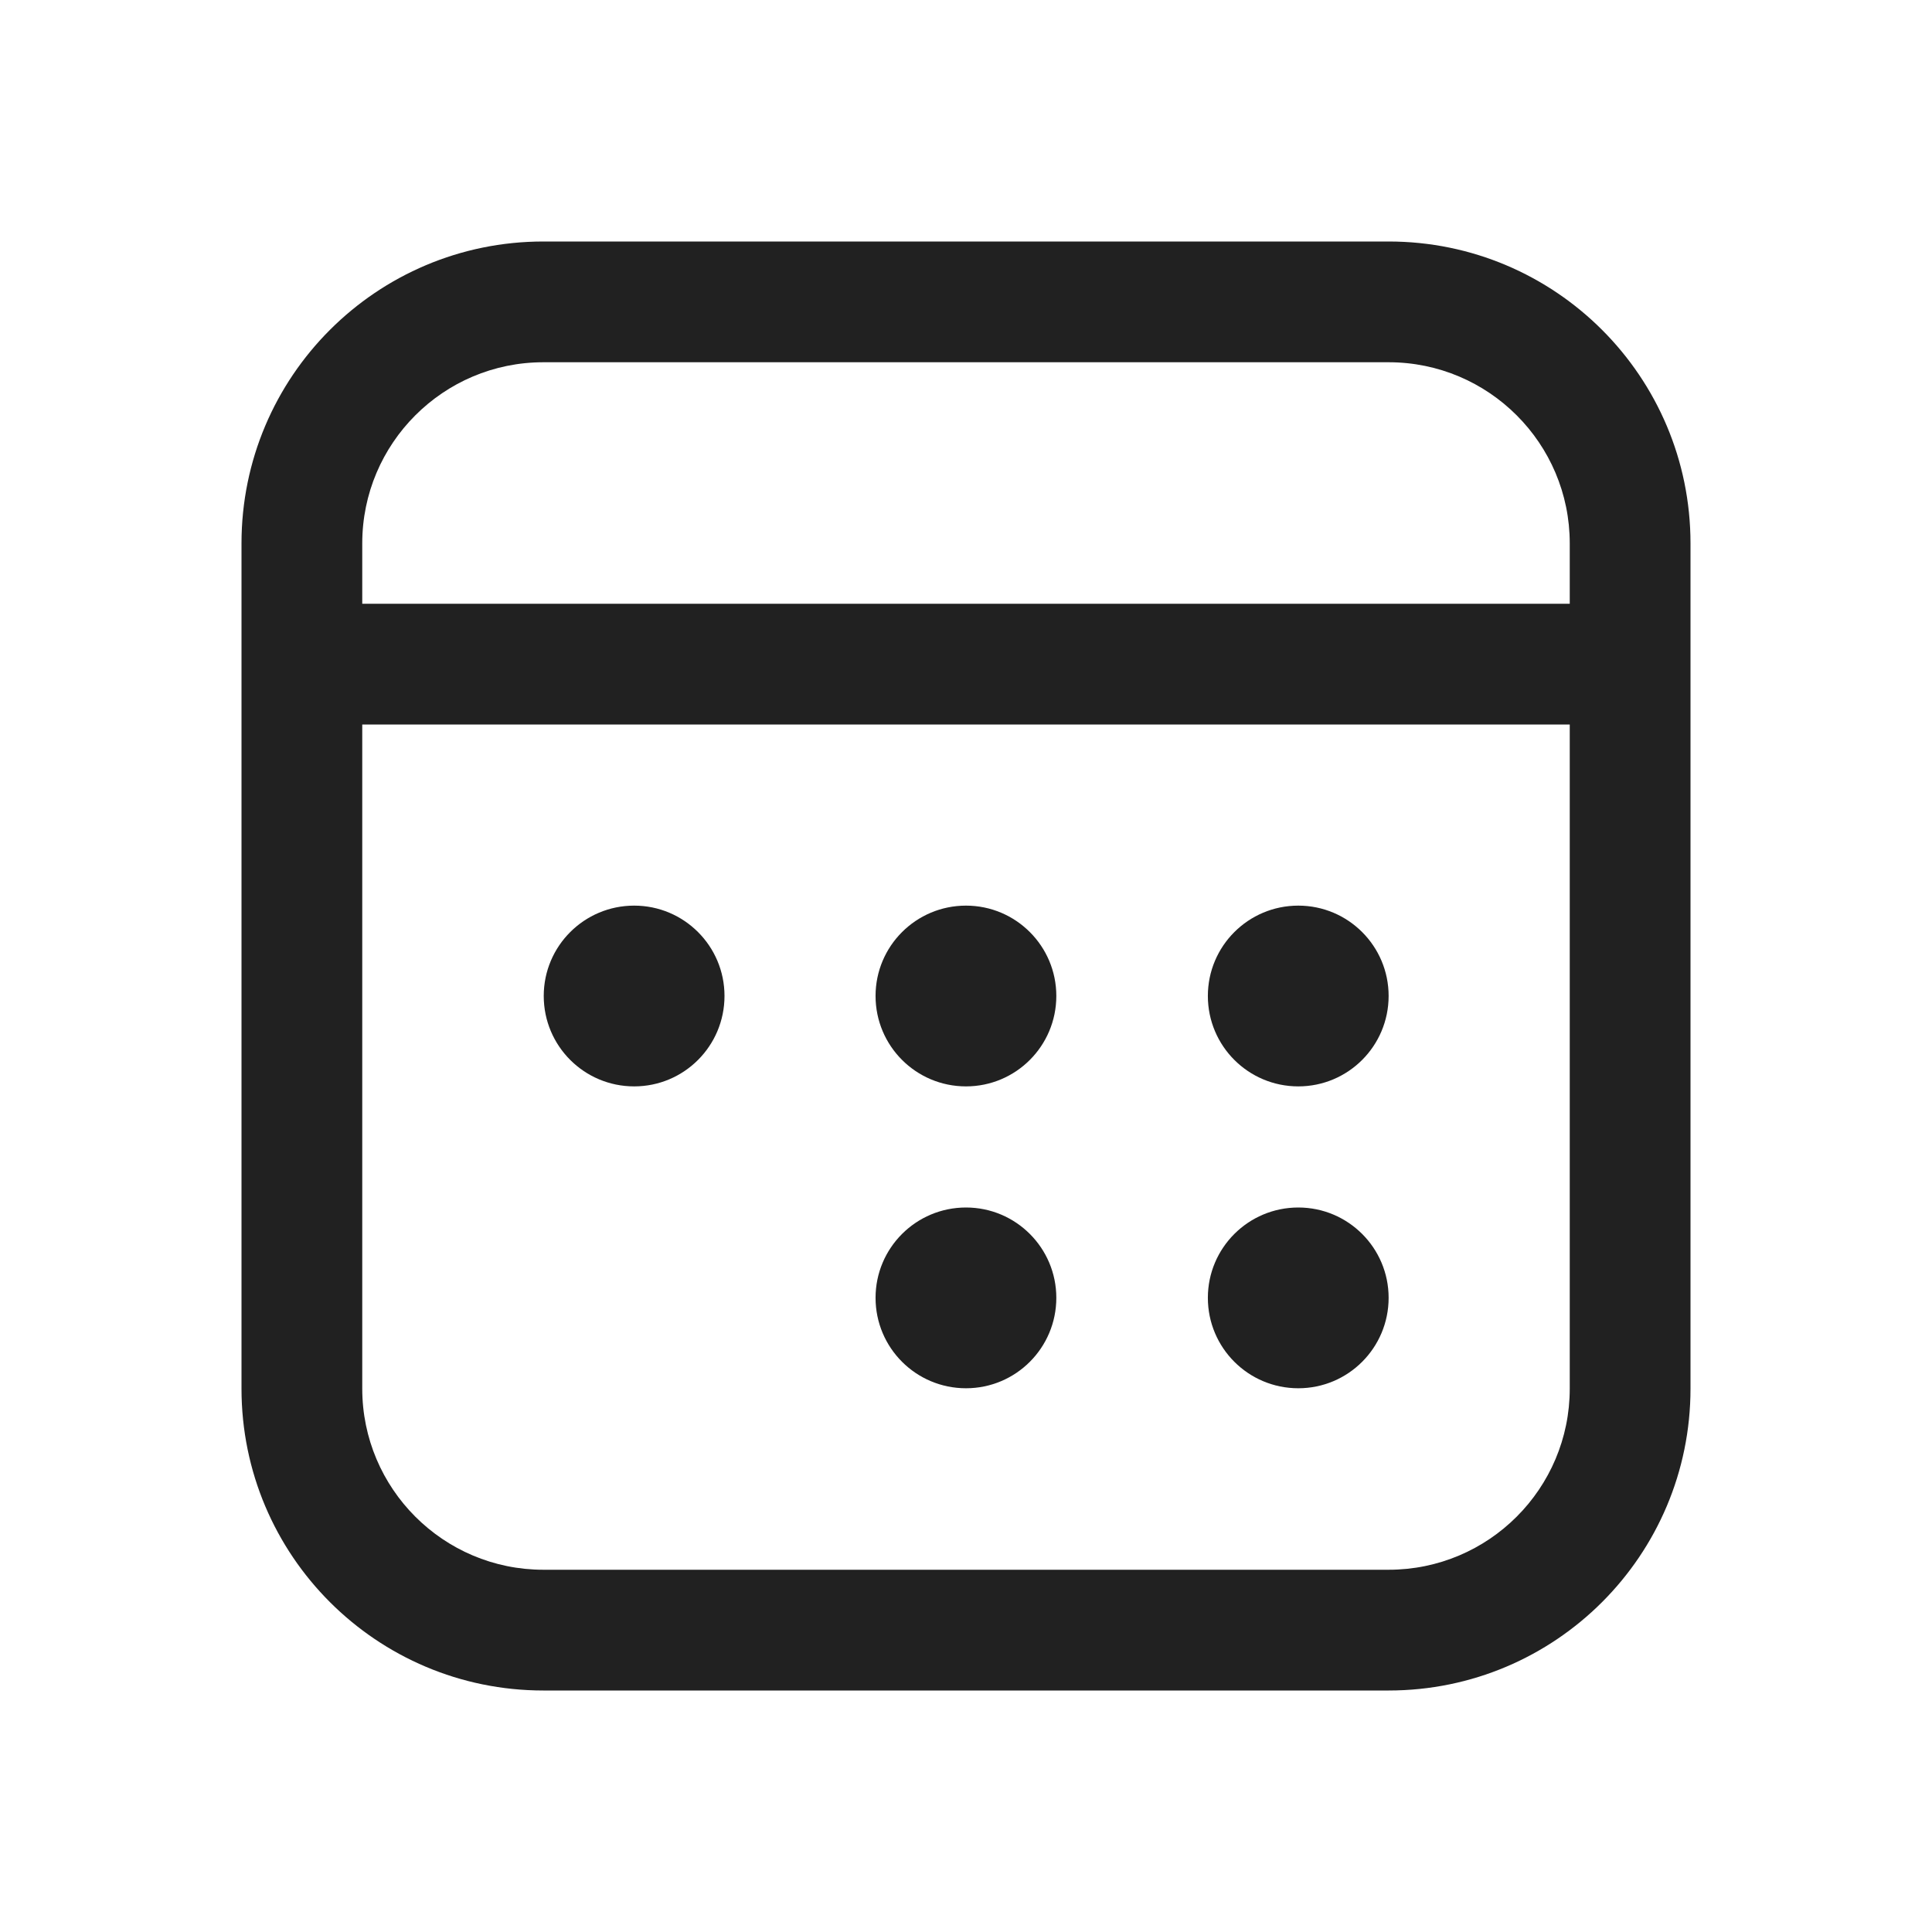
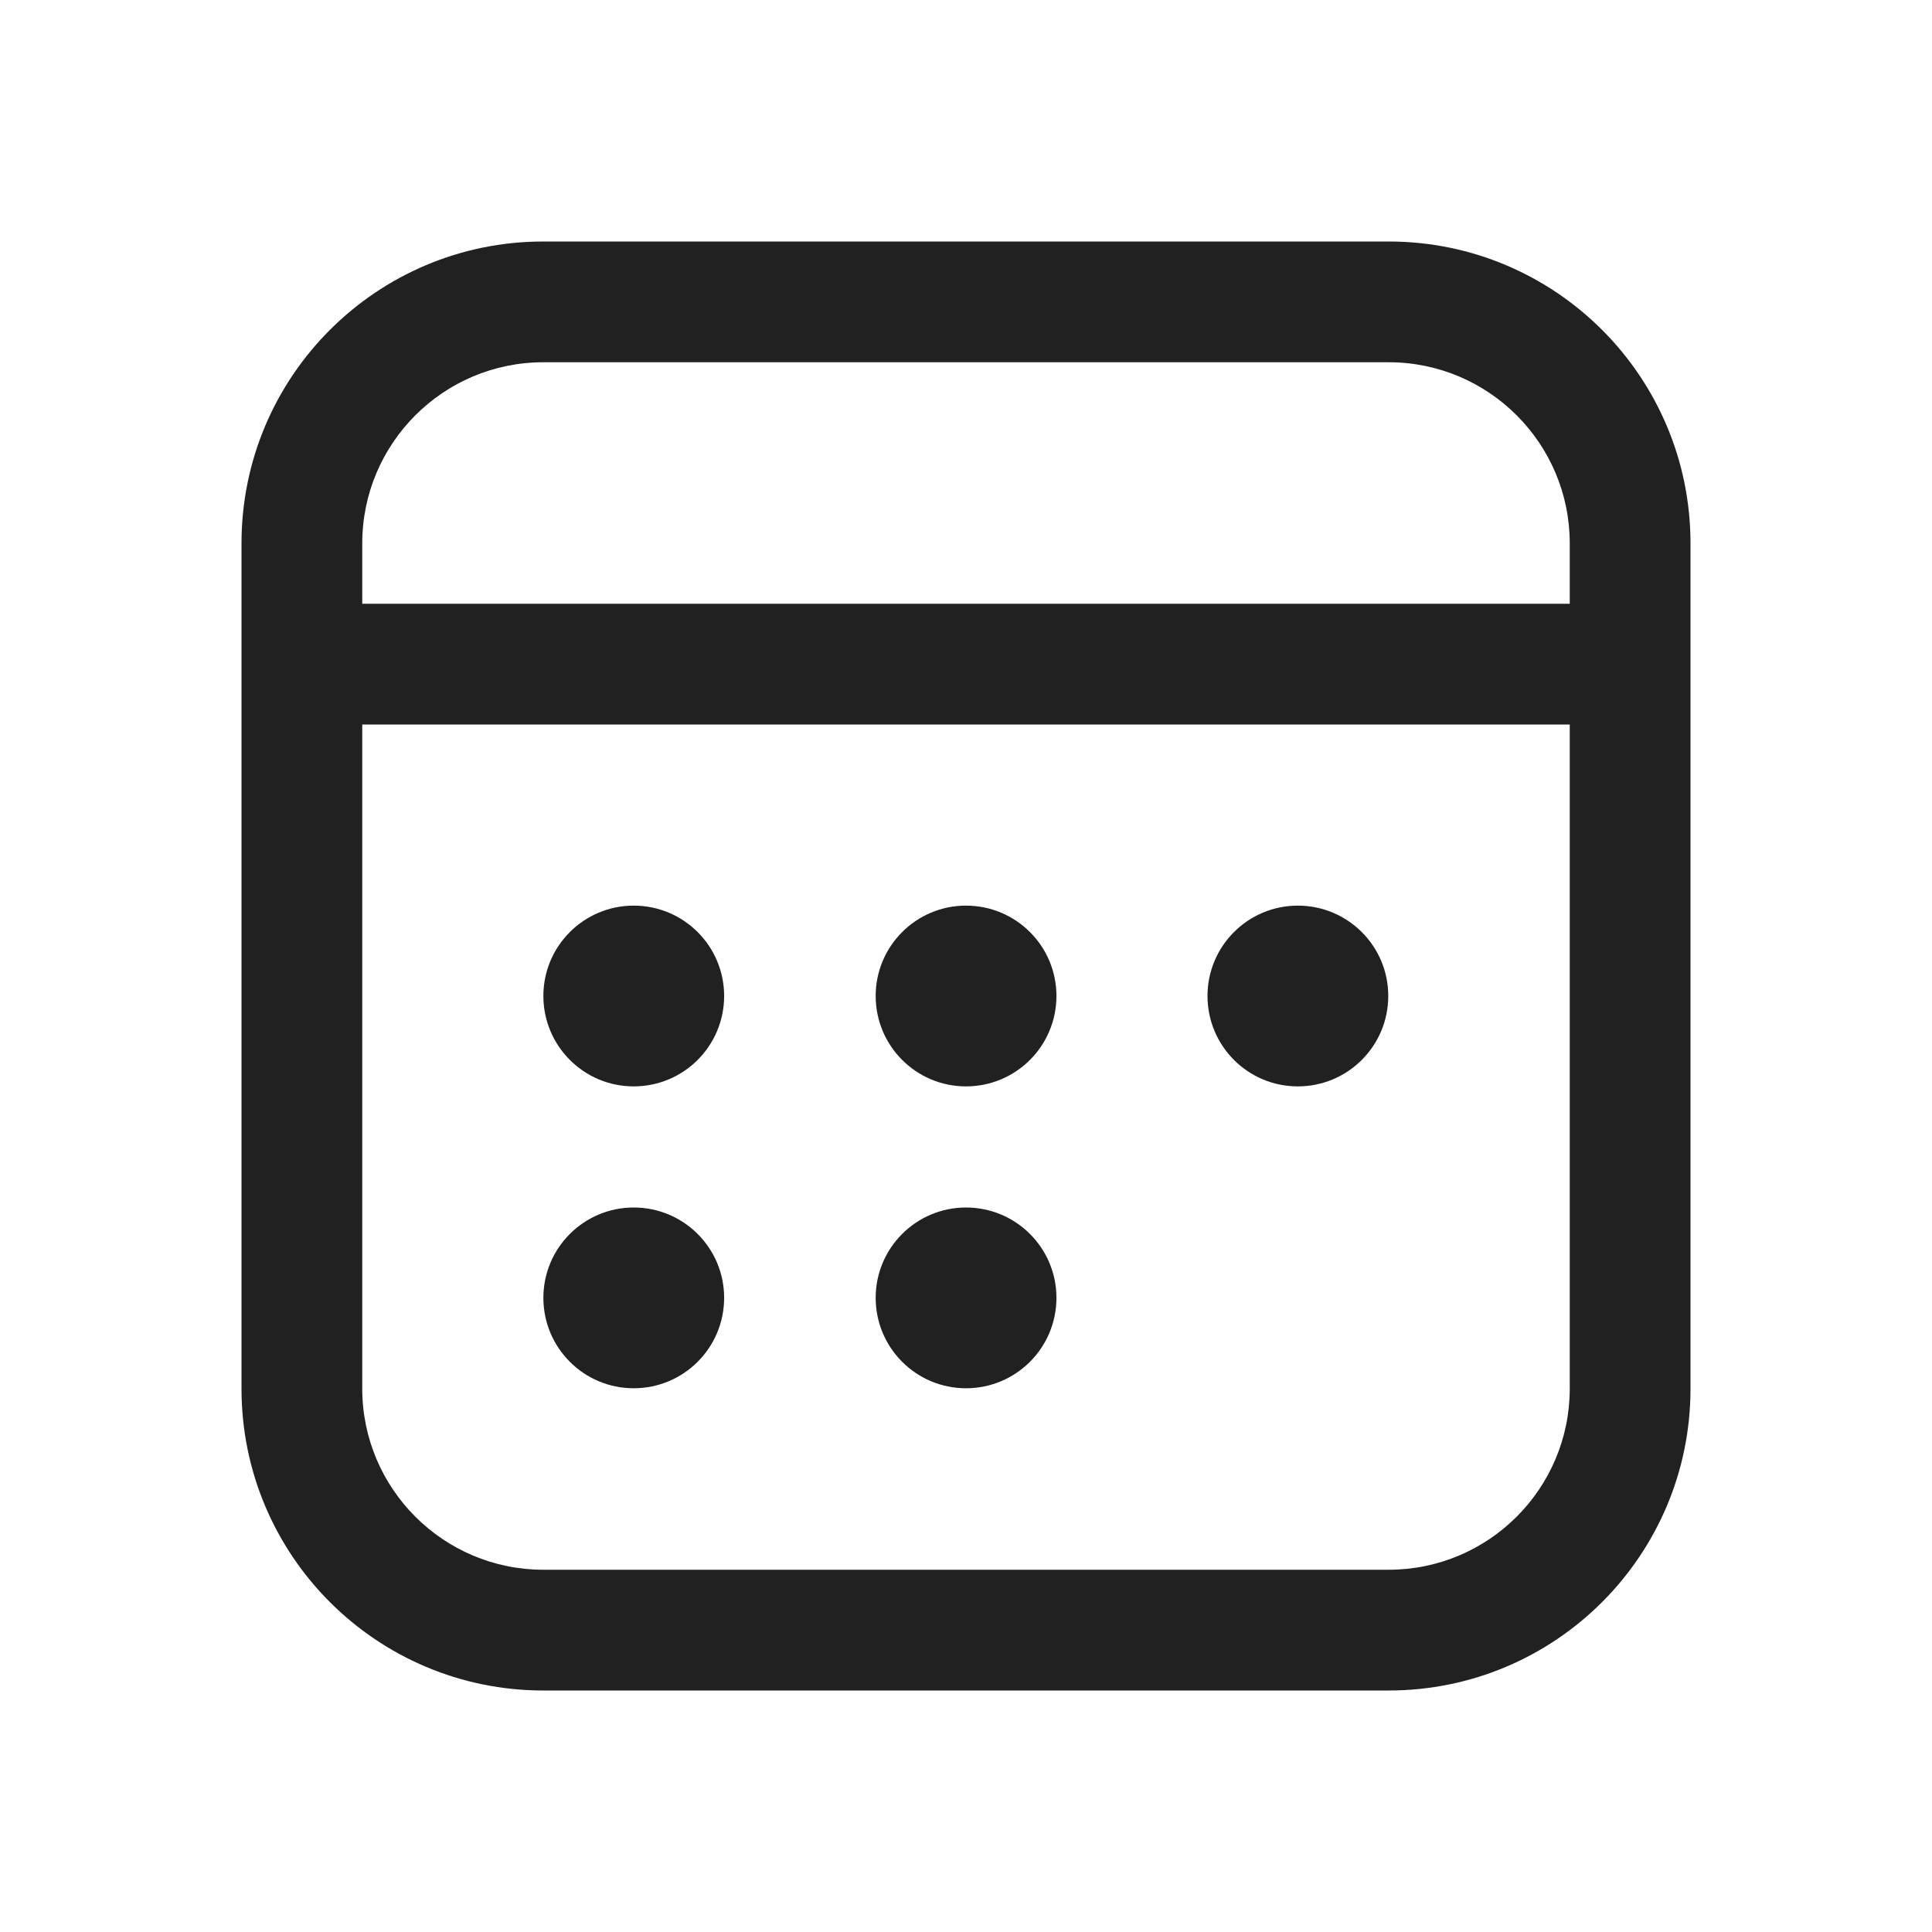
<svg xmlns="http://www.w3.org/2000/svg" width="16" height="16" viewBox="0 0 16 16" fill="none">
-   <path d="M10.752 8.997C10.338 8.997 10.003 8.662 10.003 8.248C10.003 7.835 10.338 7.5 10.752 7.5C11.165 7.5 11.5 7.835 11.5 8.248C11.5 8.662 11.165 8.997 10.752 8.997ZM10.003 10.748C10.003 11.162 10.338 11.497 10.752 11.497C11.165 11.497 11.5 11.162 11.5 10.748C11.5 10.335 11.165 10 10.752 10C10.338 10 10.003 10.335 10.003 10.748ZM8 8.997C7.586 8.997 7.251 8.662 7.251 8.248C7.251 7.835 7.586 7.5 8 7.5C8.413 7.5 8.748 7.835 8.748 8.248C8.748 8.662 8.413 8.997 8 8.997ZM7.251 10.748C7.251 11.162 7.586 11.497 8 11.497C8.413 11.497 8.748 11.162 8.748 10.748C8.748 10.335 8.413 10 8 10C7.586 10 7.251 10.335 7.251 10.748ZM5.252 8.997C4.838 8.997 4.503 8.662 4.503 8.248C4.503 7.835 4.838 7.5 5.252 7.5C5.665 7.5 6 7.835 6 8.248C6 8.662 5.665 8.997 5.252 8.997ZM2 4.5C2 3.119 3.119 2 4.5 2H11.5C12.881 2 14 3.119 14 4.5V11.5C14 12.881 12.881 14 11.5 14H4.5C3.119 14 2 12.881 2 11.5V4.5ZM13 6H3V11.5C3 12.328 3.672 13 4.5 13H11.5C12.328 13 13 12.328 13 11.5V6ZM11.5 3H4.5C3.672 3 3 3.672 3 4.5V5H13V4.5C13 3.672 12.328 3 11.5 3Z" fill="#212121" />
+   <path d="M5.248 8.997C5.662 8.997 5.997 8.662 5.997 8.248C5.997 7.835 5.662 7.5 5.248 7.5C4.835 7.5 4.5 7.835 4.5 8.248C4.5 8.662 4.835 8.997 5.248 8.997ZM5.997 10.748C5.997 11.162 5.662 11.497 5.248 11.497C4.835 11.497 4.5 11.162 4.5 10.748C4.5 10.335 4.835 10 5.248 10C5.662 10 5.997 10.335 5.997 10.748ZM8 8.997C8.414 8.997 8.749 8.662 8.749 8.248C8.749 7.835 8.414 7.5 8 7.5C7.587 7.5 7.252 7.835 7.252 8.248C7.252 8.662 7.587 8.997 8 8.997ZM8.749 10.748C8.749 11.162 8.414 11.497 8 11.497C7.587 11.497 7.252 11.162 7.252 10.748C7.252 10.335 7.587 10 8 10C8.414 10 8.749 10.335 8.749 10.748ZM10.748 8.997C11.162 8.997 11.497 8.662 11.497 8.248C11.497 7.835 11.162 7.5 10.748 7.5C10.335 7.5 10 7.835 10 8.248C10 8.662 10.335 8.997 10.748 8.997ZM14 4.5C14 3.119 12.881 2 11.5 2H4.5C3.119 2 2 3.119 2 4.5V11.5C2 12.881 3.119 14 4.5 14H11.5C12.881 14 14 12.881 14 11.5V4.5ZM3 6H13V11.5C13 12.328 12.328 13 11.5 13H4.5C3.672 13 3 12.328 3 11.5V6ZM4.5 3H11.5C12.328 3 13 3.672 13 4.5V5H3V4.5C3 3.672 3.672 3 4.5 3Z" fill="#212121" />
</svg>
